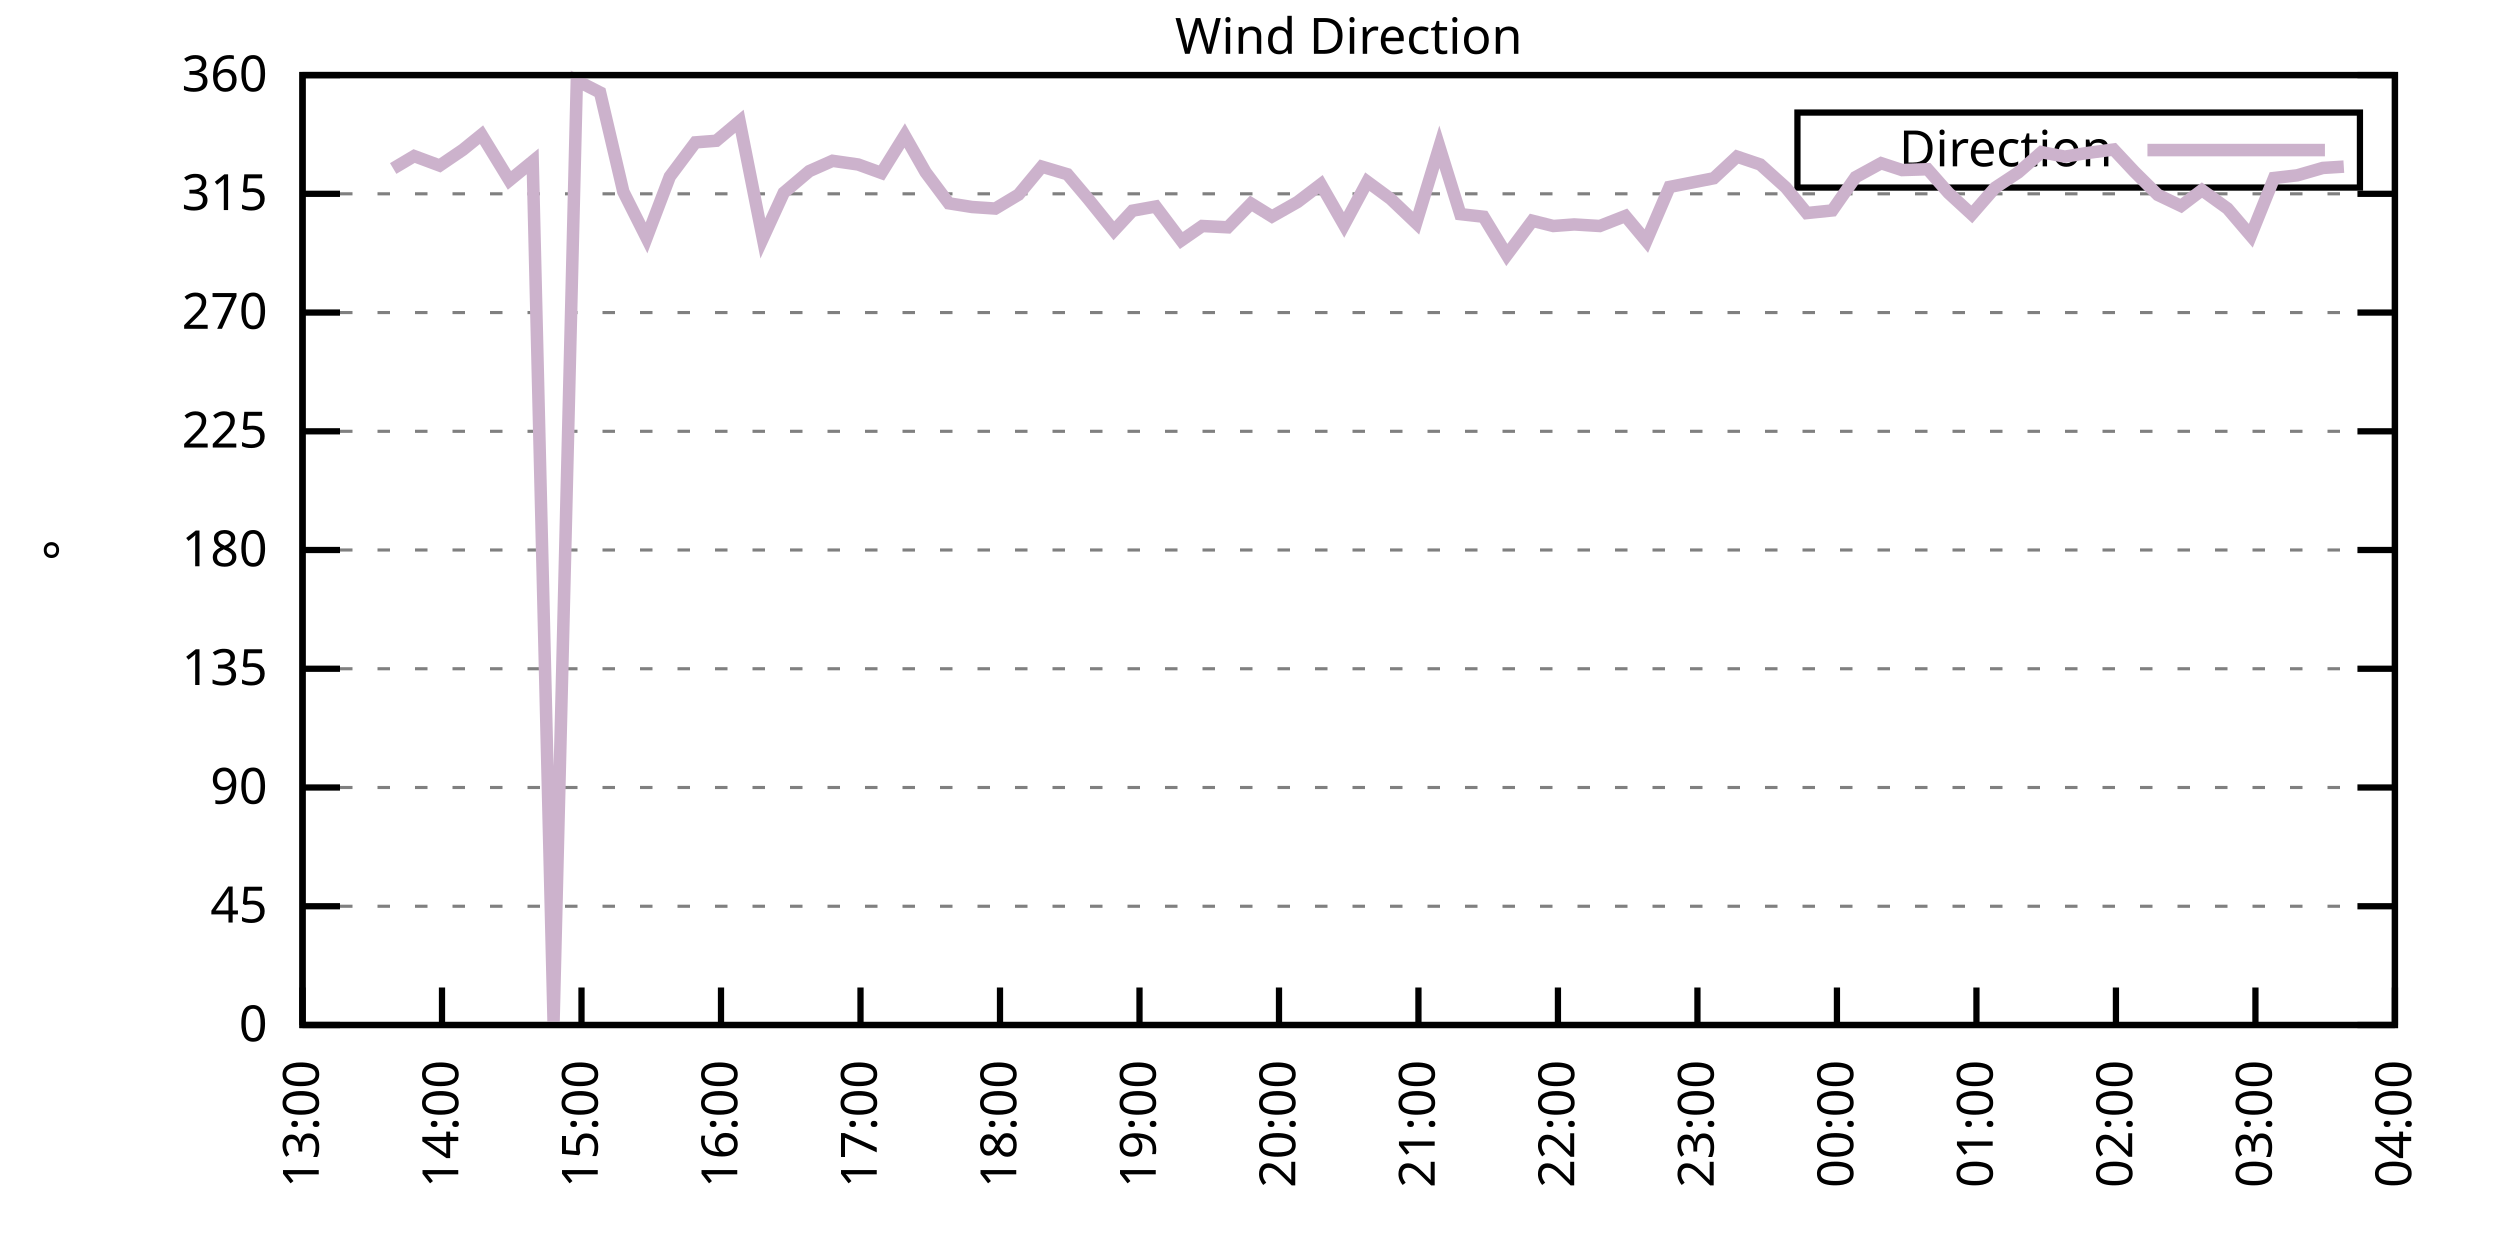
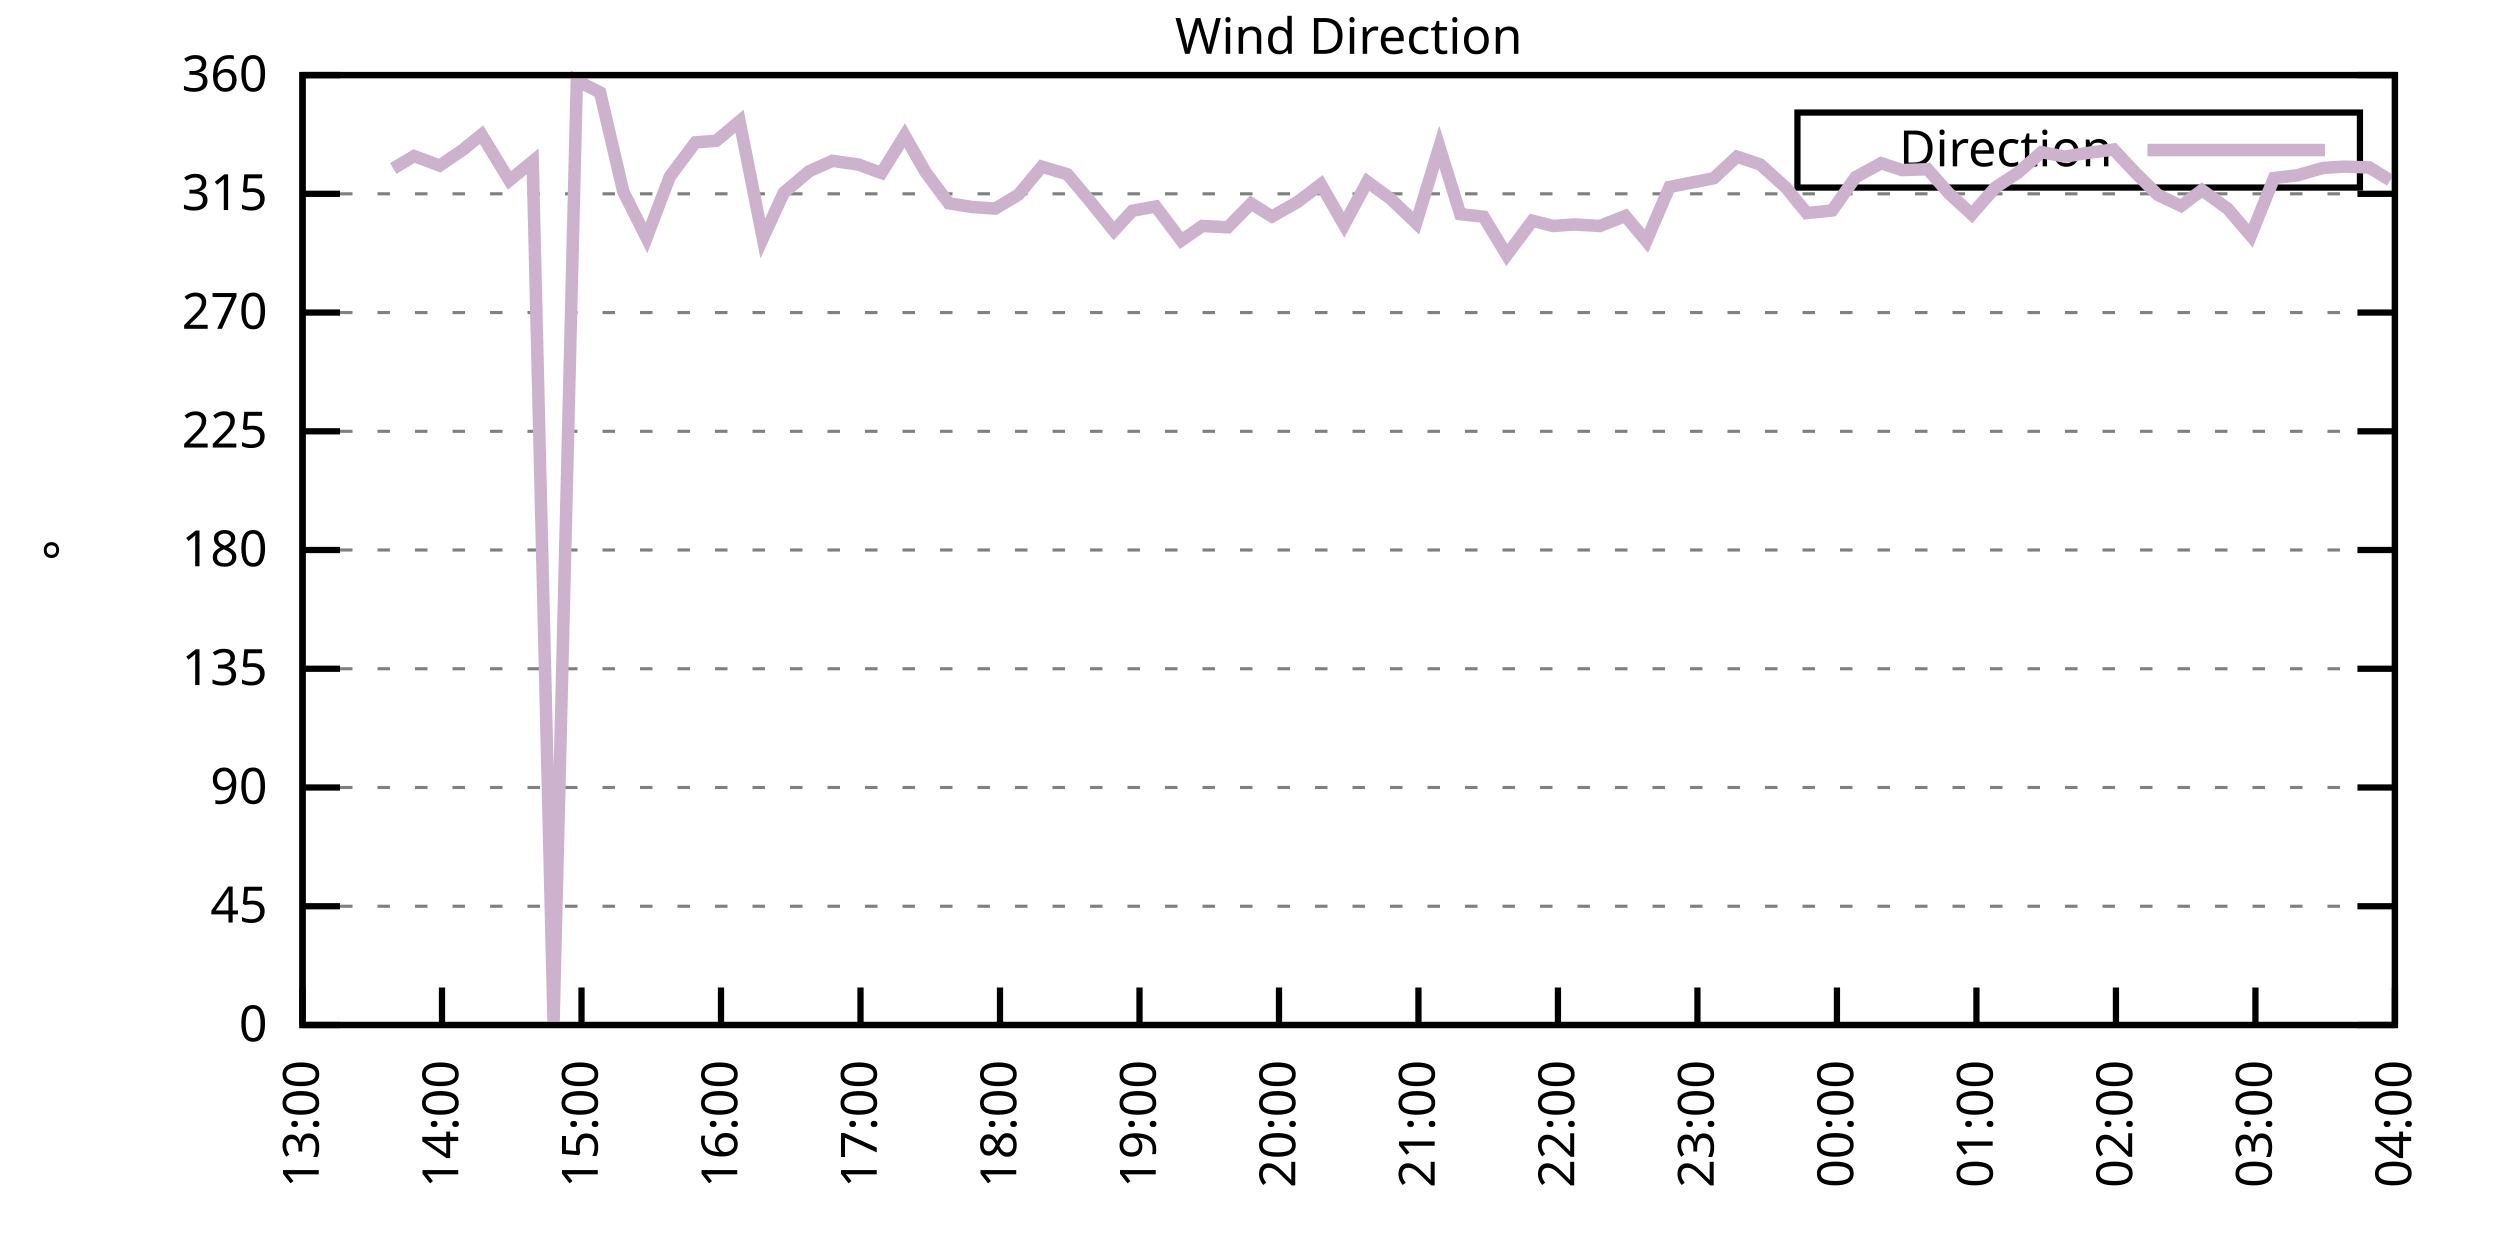
<svg xmlns="http://www.w3.org/2000/svg" xmlns:xlink="http://www.w3.org/1999/xlink" width="400" height="200" viewBox="0 0 400 200">
  <g id="gnuplot_canvas">
    <rect x="0" y="0" width="400" height="200" fill="none" />
    <defs>
      <circle id="gpDot" r="0.5" stroke-width="0.5" stroke="currentColor" />
      <path id="gpPt0" stroke-width="0.333" stroke="currentColor" d="M-1,0 h2 M0,-1 v2" />
      <path id="gpPt1" stroke-width="0.333" stroke="currentColor" d="M-1,-1 L1,1 M1,-1 L-1,1" />
      <path id="gpPt2" stroke-width="0.333" stroke="currentColor" d="M-1,0 L1,0 M0,-1 L0,1 M-1,-1 L1,1 M-1,1 L1,-1" />
      <rect id="gpPt3" stroke-width="0.333" stroke="currentColor" x="-1" y="-1" width="2" height="2" />
      <rect id="gpPt4" stroke-width="0.333" stroke="currentColor" fill="currentColor" x="-1" y="-1" width="2" height="2" />
      <circle id="gpPt5" stroke-width="0.333" stroke="currentColor" cx="0" cy="0" r="1" />
      <use xlink:href="#gpPt5" id="gpPt6" fill="currentColor" stroke="none" />
      <path id="gpPt7" stroke-width="0.333" stroke="currentColor" d="M0,-1.33 L-1.33,0.67 L1.33,0.67 z" />
      <use xlink:href="#gpPt7" id="gpPt8" fill="currentColor" stroke="none" />
      <use xlink:href="#gpPt7" id="gpPt9" stroke="currentColor" transform="rotate(180)" />
      <use xlink:href="#gpPt9" id="gpPt10" fill="currentColor" stroke="none" />
      <use xlink:href="#gpPt3" id="gpPt11" stroke="currentColor" transform="rotate(45)" />
      <use xlink:href="#gpPt11" id="gpPt12" fill="currentColor" stroke="none" />
      <path id="gpPt13" stroke-width="0.333" stroke="currentColor" d="M0,1.330 L1.265,0.411 L0.782,-1.067 L-0.782,-1.076 L-1.265,0.411 z" />
      <use xlink:href="#gpPt13" id="gpPt14" fill="currentColor" stroke="none" />
      <filter id="textbox" filterUnits="objectBoundingBox" x="0" y="0" height="1" width="1">
        <feFlood flood-color="white" flood-opacity="1" result="bgnd" />
        <feComposite in="SourceGraphic" in2="bgnd" operator="atop" />
      </filter>
      <filter id="greybox" filterUnits="objectBoundingBox" x="0" y="0" height="1" width="1">
        <feFlood flood-color="lightgrey" flood-opacity="1" result="grey" />
        <feComposite in="SourceGraphic" in2="grey" operator="atop" />
      </filter>
    </defs>
    <g fill="none" color="white" stroke="currentColor" stroke-width="1.00" stroke-linecap="butt" stroke-linejoin="miter">
</g>
    <g fill="none" color="black" stroke="currentColor" stroke-width="1.00" stroke-linecap="butt" stroke-linejoin="miter">
      <g stroke="none" shape-rendering="crispEdges">
        <polygon fill="rgb(255, 255, 255)" points="48.40,164.00 383.18,164.00 383.18,12.02 48.40,12.02 " />
      </g>
    </g>
    <g fill="none" color="black" stroke="currentColor" stroke-width="1.00" stroke-linecap="butt" stroke-linejoin="miter">
</g>
    <g fill="none" color="black" stroke="black" stroke-width="0.50" stroke-linecap="butt" stroke-linejoin="miter">
</g>
    <g fill="none" color="gray" stroke="currentColor" stroke-width="0.50" stroke-linecap="butt" stroke-linejoin="miter">
      <path stroke="gray" stroke-dasharray="2,4" class="gridline" d="M48.40,164.00 L383.19,164.00  " />
    </g>
    <g fill="none" color="gray" stroke="gray" stroke-width="1.00" stroke-linecap="butt" stroke-linejoin="miter">
</g>
    <g fill="none" color="black" stroke="currentColor" stroke-width="1.00" stroke-linecap="butt" stroke-linejoin="miter">
      <path stroke="black" d="M48.40,164.00 L54.40,164.00 M383.19,164.00 L377.19,164.00  " />
      <g transform="translate(42.80,166.60)" stroke="none" fill="black" font-family="Sans" font-size="8.00" text-anchor="end">
        <text>
          <tspan font-family="Sans"> 0</tspan>
        </text>
      </g>
    </g>
    <g fill="none" color="black" stroke="currentColor" stroke-width="1.00" stroke-linecap="butt" stroke-linejoin="miter">
</g>
    <g fill="none" color="black" stroke="black" stroke-width="0.50" stroke-linecap="butt" stroke-linejoin="miter">
</g>
    <g fill="none" color="gray" stroke="currentColor" stroke-width="0.50" stroke-linecap="butt" stroke-linejoin="miter">
      <path stroke="gray" stroke-dasharray="2,4" class="gridline" d="M48.40,145.00 L383.19,145.00  " />
    </g>
    <g fill="none" color="gray" stroke="gray" stroke-width="1.00" stroke-linecap="butt" stroke-linejoin="miter">
</g>
    <g fill="none" color="black" stroke="currentColor" stroke-width="1.00" stroke-linecap="butt" stroke-linejoin="miter">
      <path stroke="black" d="M48.40,145.00 L54.40,145.00 M383.19,145.00 L377.19,145.00  " />
      <g transform="translate(42.80,147.60)" stroke="none" fill="black" font-family="Sans" font-size="8.00" text-anchor="end">
        <text>
          <tspan font-family="Sans"> 45</tspan>
        </text>
      </g>
    </g>
    <g fill="none" color="black" stroke="currentColor" stroke-width="1.00" stroke-linecap="butt" stroke-linejoin="miter">
</g>
    <g fill="none" color="black" stroke="black" stroke-width="0.50" stroke-linecap="butt" stroke-linejoin="miter">
</g>
    <g fill="none" color="gray" stroke="currentColor" stroke-width="0.50" stroke-linecap="butt" stroke-linejoin="miter">
      <path stroke="gray" stroke-dasharray="2,4" class="gridline" d="M48.40,126.00 L383.19,126.00  " />
    </g>
    <g fill="none" color="gray" stroke="gray" stroke-width="1.00" stroke-linecap="butt" stroke-linejoin="miter">
</g>
    <g fill="none" color="black" stroke="currentColor" stroke-width="1.00" stroke-linecap="butt" stroke-linejoin="miter">
      <path stroke="black" d="M48.40,126.00 L54.40,126.00 M383.19,126.00 L377.19,126.00  " />
      <g transform="translate(42.80,128.60)" stroke="none" fill="black" font-family="Sans" font-size="8.00" text-anchor="end">
        <text>
          <tspan font-family="Sans"> 90</tspan>
        </text>
      </g>
    </g>
    <g fill="none" color="black" stroke="currentColor" stroke-width="1.00" stroke-linecap="butt" stroke-linejoin="miter">
</g>
    <g fill="none" color="black" stroke="black" stroke-width="0.50" stroke-linecap="butt" stroke-linejoin="miter">
</g>
    <g fill="none" color="gray" stroke="currentColor" stroke-width="0.50" stroke-linecap="butt" stroke-linejoin="miter">
      <path stroke="gray" stroke-dasharray="2,4" class="gridline" d="M48.40,107.00 L383.19,107.00  " />
    </g>
    <g fill="none" color="gray" stroke="gray" stroke-width="1.00" stroke-linecap="butt" stroke-linejoin="miter">
</g>
    <g fill="none" color="black" stroke="currentColor" stroke-width="1.00" stroke-linecap="butt" stroke-linejoin="miter">
      <path stroke="black" d="M48.40,107.00 L54.40,107.00 M383.19,107.00 L377.19,107.00  " />
      <g transform="translate(42.80,109.60)" stroke="none" fill="black" font-family="Sans" font-size="8.00" text-anchor="end">
        <text>
          <tspan font-family="Sans"> 135</tspan>
        </text>
      </g>
    </g>
    <g fill="none" color="black" stroke="currentColor" stroke-width="1.00" stroke-linecap="butt" stroke-linejoin="miter">
</g>
    <g fill="none" color="black" stroke="black" stroke-width="0.50" stroke-linecap="butt" stroke-linejoin="miter">
</g>
    <g fill="none" color="gray" stroke="currentColor" stroke-width="0.50" stroke-linecap="butt" stroke-linejoin="miter">
      <path stroke="gray" stroke-dasharray="2,4" class="gridline" d="M48.40,88.00 L383.19,88.00  " />
    </g>
    <g fill="none" color="gray" stroke="gray" stroke-width="1.00" stroke-linecap="butt" stroke-linejoin="miter">
</g>
    <g fill="none" color="black" stroke="currentColor" stroke-width="1.00" stroke-linecap="butt" stroke-linejoin="miter">
      <path stroke="black" d="M48.40,88.00 L54.40,88.00 M383.19,88.00 L377.19,88.00  " />
      <g transform="translate(42.80,90.60)" stroke="none" fill="black" font-family="Sans" font-size="8.00" text-anchor="end">
        <text>
          <tspan font-family="Sans"> 180</tspan>
        </text>
      </g>
    </g>
    <g fill="none" color="black" stroke="currentColor" stroke-width="1.00" stroke-linecap="butt" stroke-linejoin="miter">
</g>
    <g fill="none" color="black" stroke="black" stroke-width="0.50" stroke-linecap="butt" stroke-linejoin="miter">
</g>
    <g fill="none" color="gray" stroke="currentColor" stroke-width="0.50" stroke-linecap="butt" stroke-linejoin="miter">
      <path stroke="gray" stroke-dasharray="2,4" class="gridline" d="M48.40,69.01 L383.19,69.01  " />
    </g>
    <g fill="none" color="gray" stroke="gray" stroke-width="1.00" stroke-linecap="butt" stroke-linejoin="miter">
</g>
    <g fill="none" color="black" stroke="currentColor" stroke-width="1.00" stroke-linecap="butt" stroke-linejoin="miter">
      <path stroke="black" d="M48.40,69.01 L54.40,69.01 M383.19,69.01 L377.19,69.01  " />
      <g transform="translate(42.80,71.61)" stroke="none" fill="black" font-family="Sans" font-size="8.00" text-anchor="end">
        <text>
          <tspan font-family="Sans"> 225</tspan>
        </text>
      </g>
    </g>
    <g fill="none" color="black" stroke="currentColor" stroke-width="1.00" stroke-linecap="butt" stroke-linejoin="miter">
</g>
    <g fill="none" color="black" stroke="black" stroke-width="0.50" stroke-linecap="butt" stroke-linejoin="miter">
</g>
    <g fill="none" color="gray" stroke="currentColor" stroke-width="0.50" stroke-linecap="butt" stroke-linejoin="miter">
      <path stroke="gray" stroke-dasharray="2,4" class="gridline" d="M48.40,50.01 L383.19,50.01  " />
    </g>
    <g fill="none" color="gray" stroke="gray" stroke-width="1.00" stroke-linecap="butt" stroke-linejoin="miter">
</g>
    <g fill="none" color="black" stroke="currentColor" stroke-width="1.00" stroke-linecap="butt" stroke-linejoin="miter">
      <path stroke="black" d="M48.40,50.01 L54.40,50.01 M383.19,50.01 L377.19,50.01  " />
      <g transform="translate(42.80,52.61)" stroke="none" fill="black" font-family="Sans" font-size="8.00" text-anchor="end">
        <text>
          <tspan font-family="Sans"> 270</tspan>
        </text>
      </g>
    </g>
    <g fill="none" color="black" stroke="currentColor" stroke-width="1.00" stroke-linecap="butt" stroke-linejoin="miter">
</g>
    <g fill="none" color="black" stroke="black" stroke-width="0.50" stroke-linecap="butt" stroke-linejoin="miter">
</g>
    <g fill="none" color="gray" stroke="currentColor" stroke-width="0.50" stroke-linecap="butt" stroke-linejoin="miter">
      <path stroke="gray" stroke-dasharray="2,4" class="gridline" d="M48.40,31.01 L383.19,31.01  " />
    </g>
    <g fill="none" color="gray" stroke="gray" stroke-width="1.00" stroke-linecap="butt" stroke-linejoin="miter">
</g>
    <g fill="none" color="black" stroke="currentColor" stroke-width="1.00" stroke-linecap="butt" stroke-linejoin="miter">
      <path stroke="black" d="M48.40,31.01 L54.40,31.01 M383.19,31.01 L377.19,31.01  " />
      <g transform="translate(42.80,33.61)" stroke="none" fill="black" font-family="Sans" font-size="8.00" text-anchor="end">
        <text>
          <tspan font-family="Sans"> 315</tspan>
        </text>
      </g>
    </g>
    <g fill="none" color="black" stroke="currentColor" stroke-width="1.00" stroke-linecap="butt" stroke-linejoin="miter">
</g>
    <g fill="none" color="black" stroke="black" stroke-width="0.50" stroke-linecap="butt" stroke-linejoin="miter">
</g>
    <g fill="none" color="gray" stroke="currentColor" stroke-width="0.50" stroke-linecap="butt" stroke-linejoin="miter">
      <path stroke="gray" stroke-dasharray="2,4" class="gridline" d="M48.40,12.01 L383.19,12.01  " />
    </g>
    <g fill="none" color="gray" stroke="gray" stroke-width="1.00" stroke-linecap="butt" stroke-linejoin="miter">
</g>
    <g fill="none" color="black" stroke="currentColor" stroke-width="1.00" stroke-linecap="butt" stroke-linejoin="miter">
      <path stroke="black" d="M48.40,12.01 L54.40,12.01 M383.19,12.01 L377.19,12.01  " />
      <g transform="translate(42.80,14.61)" stroke="none" fill="black" font-family="Sans" font-size="8.00" text-anchor="end">
        <text>
          <tspan font-family="Sans"> 360</tspan>
        </text>
      </g>
    </g>
    <g fill="none" color="black" stroke="currentColor" stroke-width="1.00" stroke-linecap="butt" stroke-linejoin="miter">
      <path stroke="black" d="M48.40,164.00 L48.40,158.00  " />
      <g transform="translate(51.00,169.60) rotate(270.00)" stroke="none" fill="black" font-family="Sans" font-size="8.00" text-anchor="end">
        <text>
          <tspan font-family="Sans">13:00</tspan>
        </text>
      </g>
    </g>
    <g fill="none" color="black" stroke="currentColor" stroke-width="1.00" stroke-linecap="butt" stroke-linejoin="miter">
      <path stroke="black" d="M70.72,164.00 L70.72,158.00  " />
      <g transform="translate(73.32,169.60) rotate(270.00)" stroke="none" fill="black" font-family="Sans" font-size="8.00" text-anchor="end">
        <text>
          <tspan font-family="Sans">14:00</tspan>
        </text>
      </g>
    </g>
    <g fill="none" color="black" stroke="currentColor" stroke-width="1.00" stroke-linecap="butt" stroke-linejoin="miter">
      <path stroke="black" d="M93.04,164.00 L93.04,158.00  " />
      <g transform="translate(95.64,169.60) rotate(270.00)" stroke="none" fill="black" font-family="Sans" font-size="8.00" text-anchor="end">
        <text>
          <tspan font-family="Sans">15:00</tspan>
        </text>
      </g>
    </g>
    <g fill="none" color="black" stroke="currentColor" stroke-width="1.00" stroke-linecap="butt" stroke-linejoin="miter">
      <path stroke="black" d="M115.36,164.00 L115.36,158.00  " />
      <g transform="translate(117.96,169.60) rotate(270.00)" stroke="none" fill="black" font-family="Sans" font-size="8.00" text-anchor="end">
        <text>
          <tspan font-family="Sans">16:00</tspan>
        </text>
      </g>
    </g>
    <g fill="none" color="black" stroke="currentColor" stroke-width="1.00" stroke-linecap="butt" stroke-linejoin="miter">
      <path stroke="black" d="M137.68,164.00 L137.68,158.00  " />
      <g transform="translate(140.28,169.60) rotate(270.00)" stroke="none" fill="black" font-family="Sans" font-size="8.00" text-anchor="end">
        <text>
          <tspan font-family="Sans">17:00</tspan>
        </text>
      </g>
    </g>
    <g fill="none" color="black" stroke="currentColor" stroke-width="1.00" stroke-linecap="butt" stroke-linejoin="miter">
      <path stroke="black" d="M160.00,164.00 L160.00,158.00  " />
      <g transform="translate(162.60,169.60) rotate(270.00)" stroke="none" fill="black" font-family="Sans" font-size="8.00" text-anchor="end">
        <text>
          <tspan font-family="Sans">18:00</tspan>
        </text>
      </g>
    </g>
    <g fill="none" color="black" stroke="currentColor" stroke-width="1.00" stroke-linecap="butt" stroke-linejoin="miter">
      <path stroke="black" d="M182.32,164.00 L182.32,158.00  " />
      <g transform="translate(184.92,169.60) rotate(270.00)" stroke="none" fill="black" font-family="Sans" font-size="8.00" text-anchor="end">
        <text>
          <tspan font-family="Sans">19:00</tspan>
        </text>
      </g>
    </g>
    <g fill="none" color="black" stroke="currentColor" stroke-width="1.00" stroke-linecap="butt" stroke-linejoin="miter">
      <path stroke="black" d="M204.64,164.00 L204.64,158.00  " />
      <g transform="translate(207.24,169.60) rotate(270.00)" stroke="none" fill="black" font-family="Sans" font-size="8.00" text-anchor="end">
        <text>
          <tspan font-family="Sans">20:00</tspan>
        </text>
      </g>
    </g>
    <g fill="none" color="black" stroke="currentColor" stroke-width="1.00" stroke-linecap="butt" stroke-linejoin="miter">
      <path stroke="black" d="M226.95,164.00 L226.95,158.00  " />
      <g transform="translate(229.55,169.60) rotate(270.00)" stroke="none" fill="black" font-family="Sans" font-size="8.00" text-anchor="end">
        <text>
          <tspan font-family="Sans">21:00</tspan>
        </text>
      </g>
    </g>
    <g fill="none" color="black" stroke="currentColor" stroke-width="1.00" stroke-linecap="butt" stroke-linejoin="miter">
      <path stroke="black" d="M249.27,164.00 L249.27,158.00  " />
      <g transform="translate(251.87,169.60) rotate(270.00)" stroke="none" fill="black" font-family="Sans" font-size="8.00" text-anchor="end">
        <text>
          <tspan font-family="Sans">22:00</tspan>
        </text>
      </g>
    </g>
    <g fill="none" color="black" stroke="currentColor" stroke-width="1.00" stroke-linecap="butt" stroke-linejoin="miter">
      <path stroke="black" d="M271.59,164.00 L271.59,158.00  " />
      <g transform="translate(274.19,169.60) rotate(270.00)" stroke="none" fill="black" font-family="Sans" font-size="8.00" text-anchor="end">
        <text>
          <tspan font-family="Sans">23:00</tspan>
        </text>
      </g>
    </g>
    <g fill="none" color="black" stroke="currentColor" stroke-width="1.00" stroke-linecap="butt" stroke-linejoin="miter">
      <path stroke="black" d="M293.91,164.00 L293.91,158.00  " />
      <g transform="translate(296.51,169.60) rotate(270.00)" stroke="none" fill="black" font-family="Sans" font-size="8.00" text-anchor="end">
        <text>
          <tspan font-family="Sans">00:00</tspan>
        </text>
      </g>
    </g>
    <g fill="none" color="black" stroke="currentColor" stroke-width="1.00" stroke-linecap="butt" stroke-linejoin="miter">
      <path stroke="black" d="M316.23,164.00 L316.23,158.00  " />
      <g transform="translate(318.83,169.60) rotate(270.00)" stroke="none" fill="black" font-family="Sans" font-size="8.00" text-anchor="end">
        <text>
          <tspan font-family="Sans">01:00</tspan>
        </text>
      </g>
    </g>
    <g fill="none" color="black" stroke="currentColor" stroke-width="1.00" stroke-linecap="butt" stroke-linejoin="miter">
      <path stroke="black" d="M338.55,164.00 L338.55,158.00  " />
      <g transform="translate(341.15,169.60) rotate(270.00)" stroke="none" fill="black" font-family="Sans" font-size="8.00" text-anchor="end">
        <text>
          <tspan font-family="Sans">02:00</tspan>
        </text>
      </g>
    </g>
    <g fill="none" color="black" stroke="currentColor" stroke-width="1.00" stroke-linecap="butt" stroke-linejoin="miter">
      <path stroke="black" d="M360.87,164.00 L360.87,158.00  " />
      <g transform="translate(363.47,169.60) rotate(270.00)" stroke="none" fill="black" font-family="Sans" font-size="8.00" text-anchor="end">
        <text>
          <tspan font-family="Sans">03:00</tspan>
        </text>
      </g>
    </g>
    <g fill="none" color="black" stroke="currentColor" stroke-width="1.00" stroke-linecap="butt" stroke-linejoin="miter">
      <path stroke="black" d="M383.19,164.00 L383.19,158.00  " />
      <g transform="translate(385.79,169.60) rotate(270.00)" stroke="none" fill="black" font-family="Sans" font-size="8.00" text-anchor="end">
        <text>
          <tspan font-family="Sans">04:00</tspan>
        </text>
      </g>
    </g>
    <g fill="none" color="black" stroke="currentColor" stroke-width="1.00" stroke-linecap="butt" stroke-linejoin="miter">
</g>
    <g fill="none" color="black" stroke="currentColor" stroke-width="1.00" stroke-linecap="butt" stroke-linejoin="miter">
      <path stroke="black" d="M48.40,12.01 L48.40,164.00 L383.19,164.00 L383.19,12.01 L48.40,12.01 Z  " />
    </g>
    <g fill="none" color="black" stroke="currentColor" stroke-width="1.00" stroke-linecap="butt" stroke-linejoin="miter">
</g>
    <g fill="none" color="black" stroke="currentColor" stroke-width="1.00" stroke-linecap="butt" stroke-linejoin="miter">
      <path stroke="black" d="M287.59,30.01 L287.59,18.01 L377.59,18.01 L377.59,30.01 L287.59,30.01 Z  " />
    </g>
    <g id="Wind_direction_plot_1">
      <g fill="none" color="white" stroke="black" stroke-width="2.00" stroke-linecap="butt" stroke-linejoin="miter">
</g>
      <g fill="none" color="black" stroke="currentColor" stroke-width="2.00" stroke-linecap="butt" stroke-linejoin="miter">
        <g transform="translate(337.99,26.61)" stroke="none" fill="black" font-family="Sans" font-size="8.00" text-anchor="end">
          <text>
            <tspan font-family="Sans">Direction</tspan>
          </text>
        </g>
      </g>
      <g fill="none" color="black" stroke="currentColor" stroke-width="2.00" stroke-linecap="butt" stroke-linejoin="miter">
-         <path stroke="rgb(204, 178, 204)" d="M343.59,24.01 L371.99,24.01 M62.91,26.96 L66.26,24.97 L70.35,26.49 L74.07,23.96 L77.04,21.55 L81.51,28.86   L85.23,25.82 L88.57,163.45 L92.29,12.90 L96.01,14.80 L99.73,30.67 L103.45,38.06 L107.17,28.26 L111.27,22.78   L114.61,22.52 L118.33,19.40 L122.05,38.14 L125.40,30.84 L129.49,27.38 L133.21,25.73 L137.31,26.32 L141.03,27.67   L144.75,21.68 L148.09,27.55 L151.81,32.53 L155.53,33.12 L159.25,33.37 L162.97,31.14 L166.69,26.66 L170.78,27.88   L174.13,31.85 L178.22,36.92 L181.20,33.71 L184.92,33.04 L189.01,38.48 L192.36,36.16 L196.45,36.37 L200.17,32.57   L203.52,34.64 L207.61,32.32 L211.33,29.49 L215.05,35.99 L218.77,29.07 L222.49,31.81 L226.58,35.70 L230.30,23.49   L233.65,34.26 L237.37,34.68 L241.09,40.80 L245.18,35.32 L248.53,36.16 L251.88,35.91 L255.97,36.16 L260.06,34.56   L263.41,38.57 L267.13,29.91 L274.20,28.52 L277.92,25.06 L281.64,26.32 L285.73,30.00 L289.08,34.09 L293.17,33.67   L296.89,28.35 L300.98,26.11 L304.33,27.21 L308.42,27.08 L311.77,30.88 L315.49,34.30 L319.21,30.04 L322.93,27.59   L326.65,24.34 L330.37,25.06 L333.72,24.51 L338.18,23.92 L341.53,27.50 L345.25,31.18 L348.97,32.95 L352.31,30.42   L356.41,33.37 L360.13,37.72 L363.85,28.48 L367.57,28.05 L371.66,26.87 L375.01,26.66  " />
+         <path stroke="rgb(204, 178, 204)" d="M343.59,24.01 L371.99,24.01 M62.91,26.96 L66.26,24.97 L70.35,26.49 L74.07,23.96 L77.04,21.55 L81.51,28.86   L85.23,25.82 L88.57,163.45 L92.29,12.90 L96.01,14.80 L99.73,30.67 L103.45,38.06 L107.17,28.26 L111.27,22.78   L114.61,22.52 L118.33,19.40 L122.05,38.14 L125.40,30.84 L129.49,27.38 L133.21,25.73 L137.31,26.32 L141.03,27.67   L144.75,21.68 L148.09,27.55 L151.81,32.53 L155.53,33.12 L159.25,33.37 L162.97,31.14 L166.69,26.66 L170.78,27.88   L174.13,31.85 L178.22,36.92 L181.20,33.71 L184.92,33.04 L189.01,38.48 L192.36,36.16 L196.45,36.37 L200.17,32.57   L203.52,34.64 L207.61,32.32 L211.33,29.49 L215.05,35.99 L218.77,29.07 L222.49,31.81 L226.58,35.70 L230.30,23.49   L233.65,34.26 L237.37,34.68 L241.09,40.80 L245.18,35.32 L248.53,36.16 L251.88,35.91 L255.97,36.16 L260.06,34.56   L263.41,38.57 L267.13,29.91 L274.20,28.52 L277.92,25.06 L281.64,26.32 L285.73,30.00 L289.08,34.09 L293.17,33.67   L296.89,28.35 L300.98,26.11 L304.33,27.21 L308.42,27.08 L311.77,30.88 L315.49,34.30 L319.21,30.04 L322.93,27.59   L326.65,24.34 L330.37,25.06 L333.72,24.51 L338.18,23.92 L341.53,27.50 L345.25,31.18 L348.97,32.95 L352.31,30.42   L356.41,33.37 L360.13,37.72 L363.85,28.48 L367.57,28.05 L371.66,26.87 L375.01,26.66 L379.10,26.79 L382.45,28.86    " />
      </g>
    </g>
    <g fill="none" color="black" stroke="currentColor" stroke-width="2.00" stroke-linecap="butt" stroke-linejoin="miter">
</g>
    <g fill="none" color="black" stroke="black" stroke-width="1.00" stroke-linecap="butt" stroke-linejoin="miter">
</g>
    <g fill="none" color="black" stroke="currentColor" stroke-width="1.00" stroke-linecap="butt" stroke-linejoin="miter">
      <path stroke="black" d="M48.40,12.01 L48.40,164.00 L383.19,164.00 L383.19,12.01 L48.40,12.01 Z  " />
      <g transform="translate(12.80,88.01) rotate(270.00)" stroke="none" fill="black" font-family="Sans" font-size="8.00" text-anchor="middle">
        <text>
          <tspan font-family="Sans">°</tspan>
        </text>
      </g>
    </g>
    <g fill="none" color="black" stroke="currentColor" stroke-width="1.00" stroke-linecap="butt" stroke-linejoin="miter">
</g>
    <g fill="none" color="black" stroke="currentColor" stroke-width="1.00" stroke-linecap="butt" stroke-linejoin="miter">
      <g transform="translate(215.79,8.61)" stroke="none" fill="black" font-family="Sans" font-size="8.00" text-anchor="middle">
        <text>
          <tspan font-family="Sans">Wind Direction</tspan>
        </text>
      </g>
    </g>
    <g fill="none" color="black" stroke="currentColor" stroke-width="1.00" stroke-linecap="butt" stroke-linejoin="miter">
</g>
  </g>
</svg>
